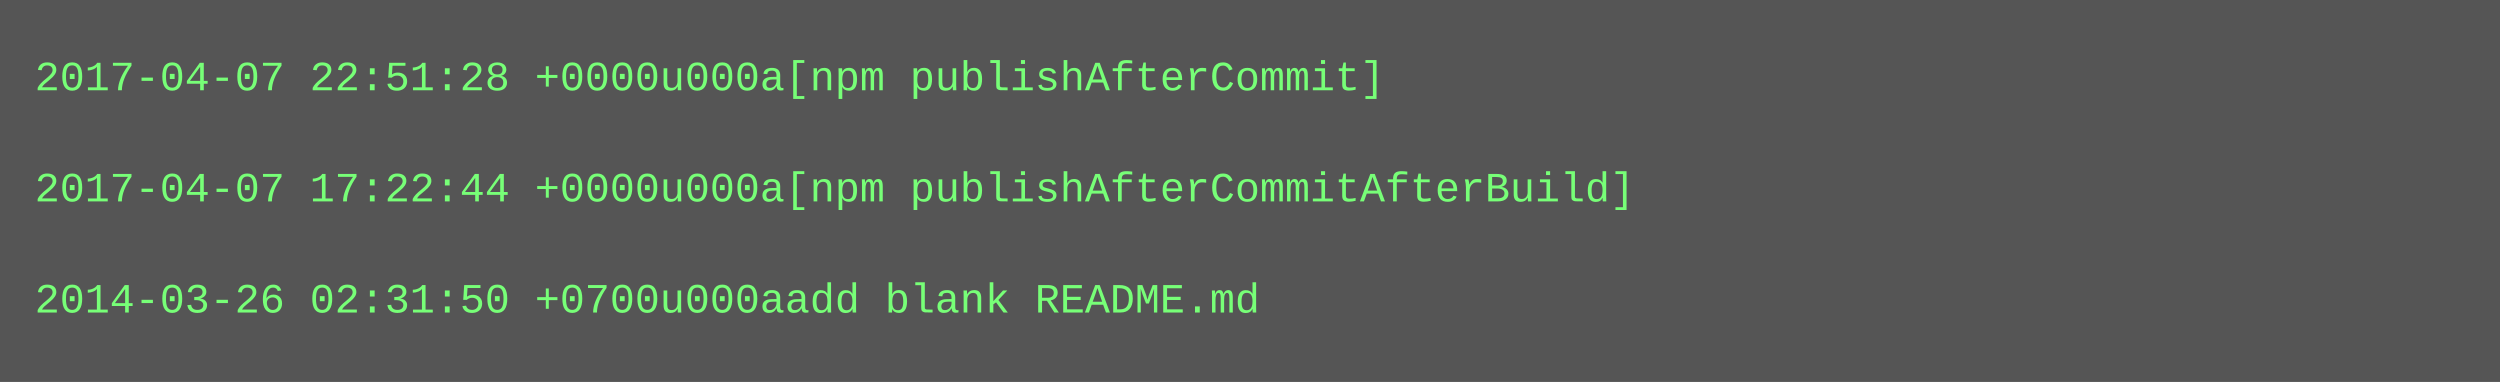
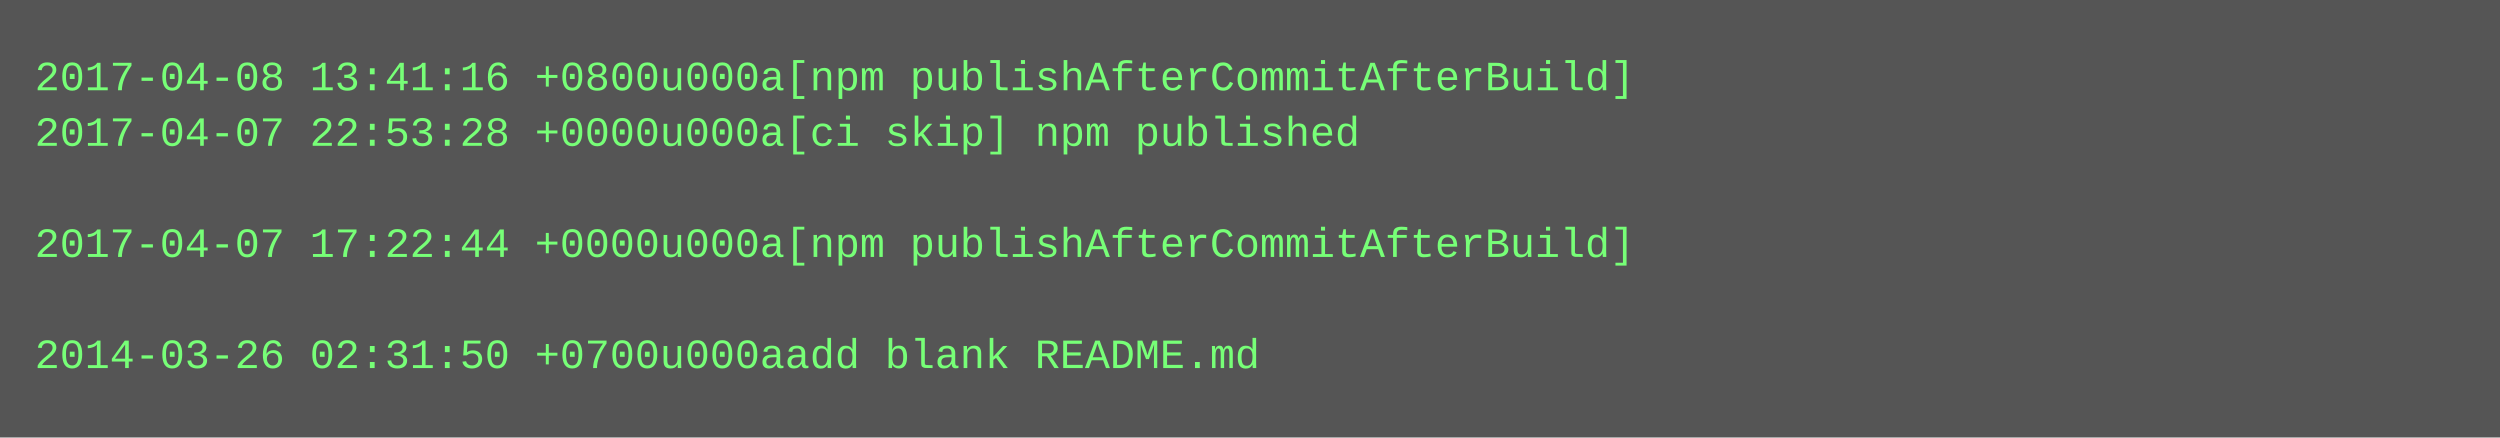
- <svg xmlns="http://www.w3.org/2000/svg" height="110" width="720">
-   <rect height="110" fill="#555" width="720" />
+ <svg xmlns="http://www.w3.org/2000/svg" height="126" width="720">
+   <rect height="126" fill="#555" width="720" />
  <text fill="#7f7" font-family="Courier New" font-size="12" xml:space="preserve">
-     <tspan x="10" y="26">2017-04-07 22:51:28 +0000u000a[npm publishAfterCommit]</tspan>
-     <tspan x="10" y="42" />
-     <tspan x="10" y="58">2017-04-07 17:22:44 +0000u000a[npm publishAfterCommitAfterBuild]</tspan>
-     <tspan x="10" y="74" />
-     <tspan x="10" y="90">2014-03-26 02:31:50 +0700u000aadd blank README.md</tspan>
+     <tspan x="10" y="26">2017-04-08 13:41:16 +0800u000a[npm publishAfterCommitAfterBuild]</tspan>
+     <tspan x="10" y="42">2017-04-07 22:53:28 +0000u000a[ci skip] npm published</tspan>
+     <tspan x="10" y="58" />
+     <tspan x="10" y="74">2017-04-07 17:22:44 +0000u000a[npm publishAfterCommitAfterBuild]</tspan>
+     <tspan x="10" y="90" />
+     <tspan x="10" y="106">2014-03-26 02:31:50 +0700u000aadd blank README.md</tspan>
  </text>
</svg>
